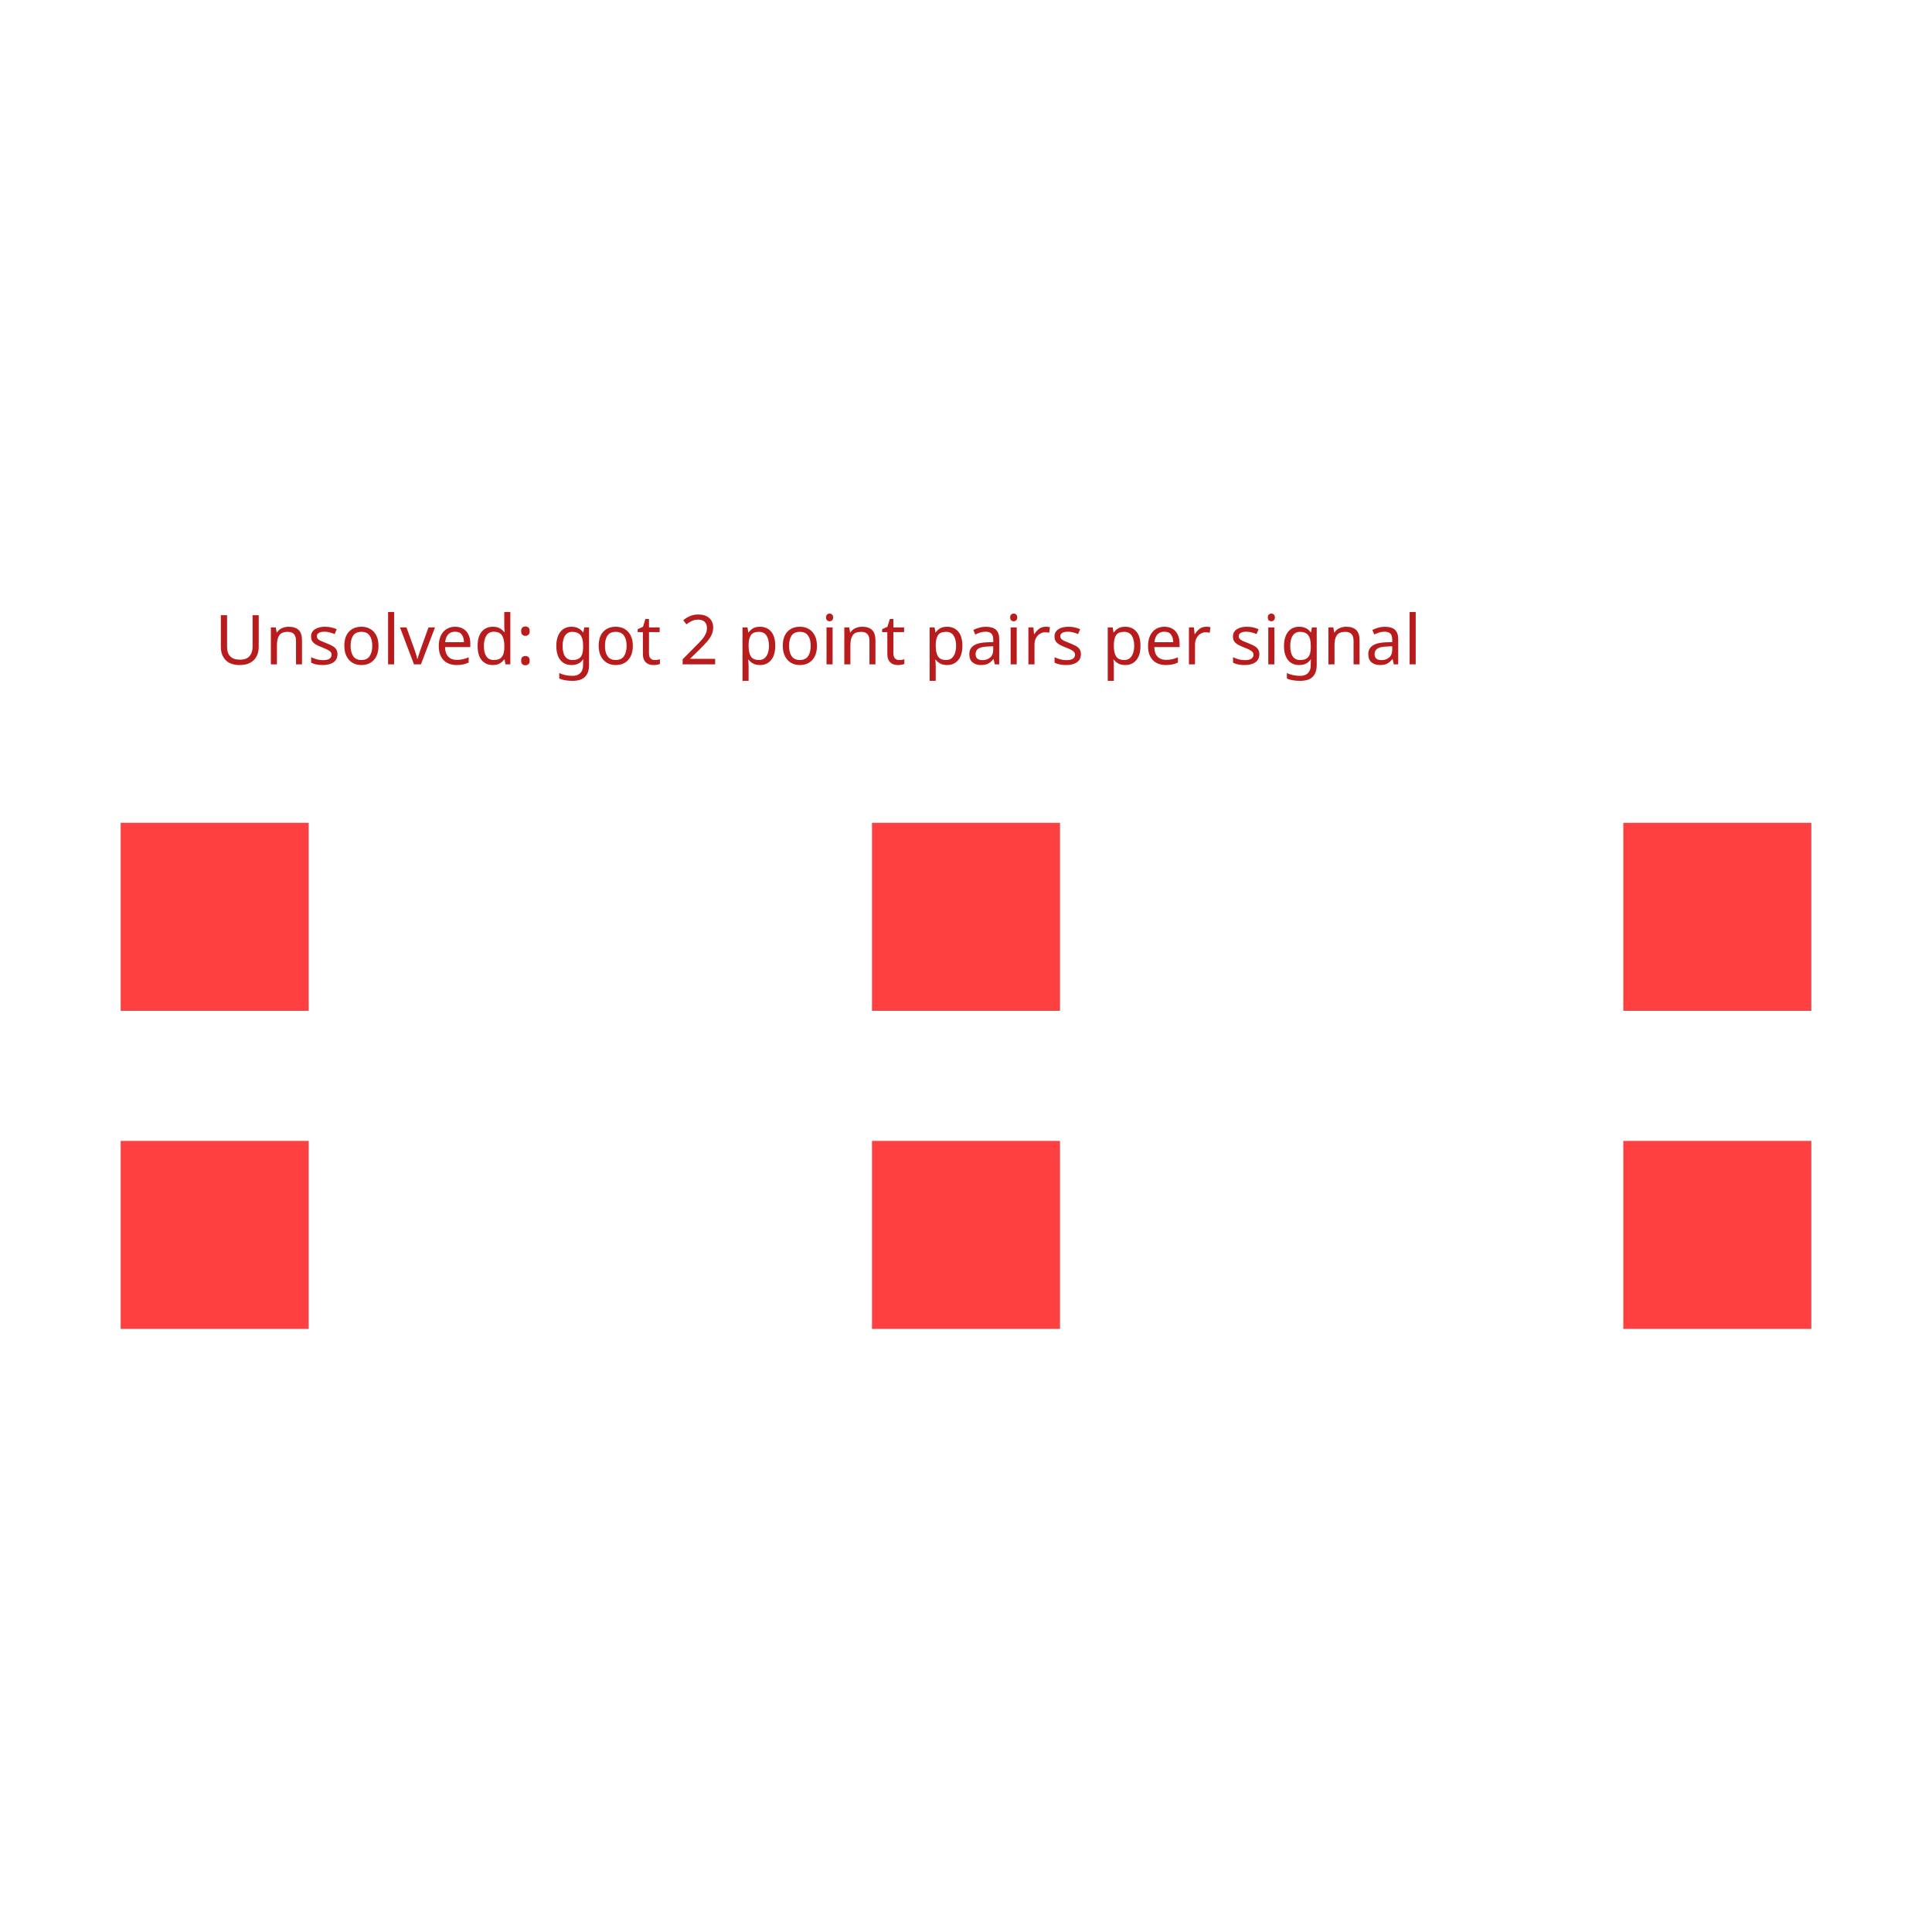
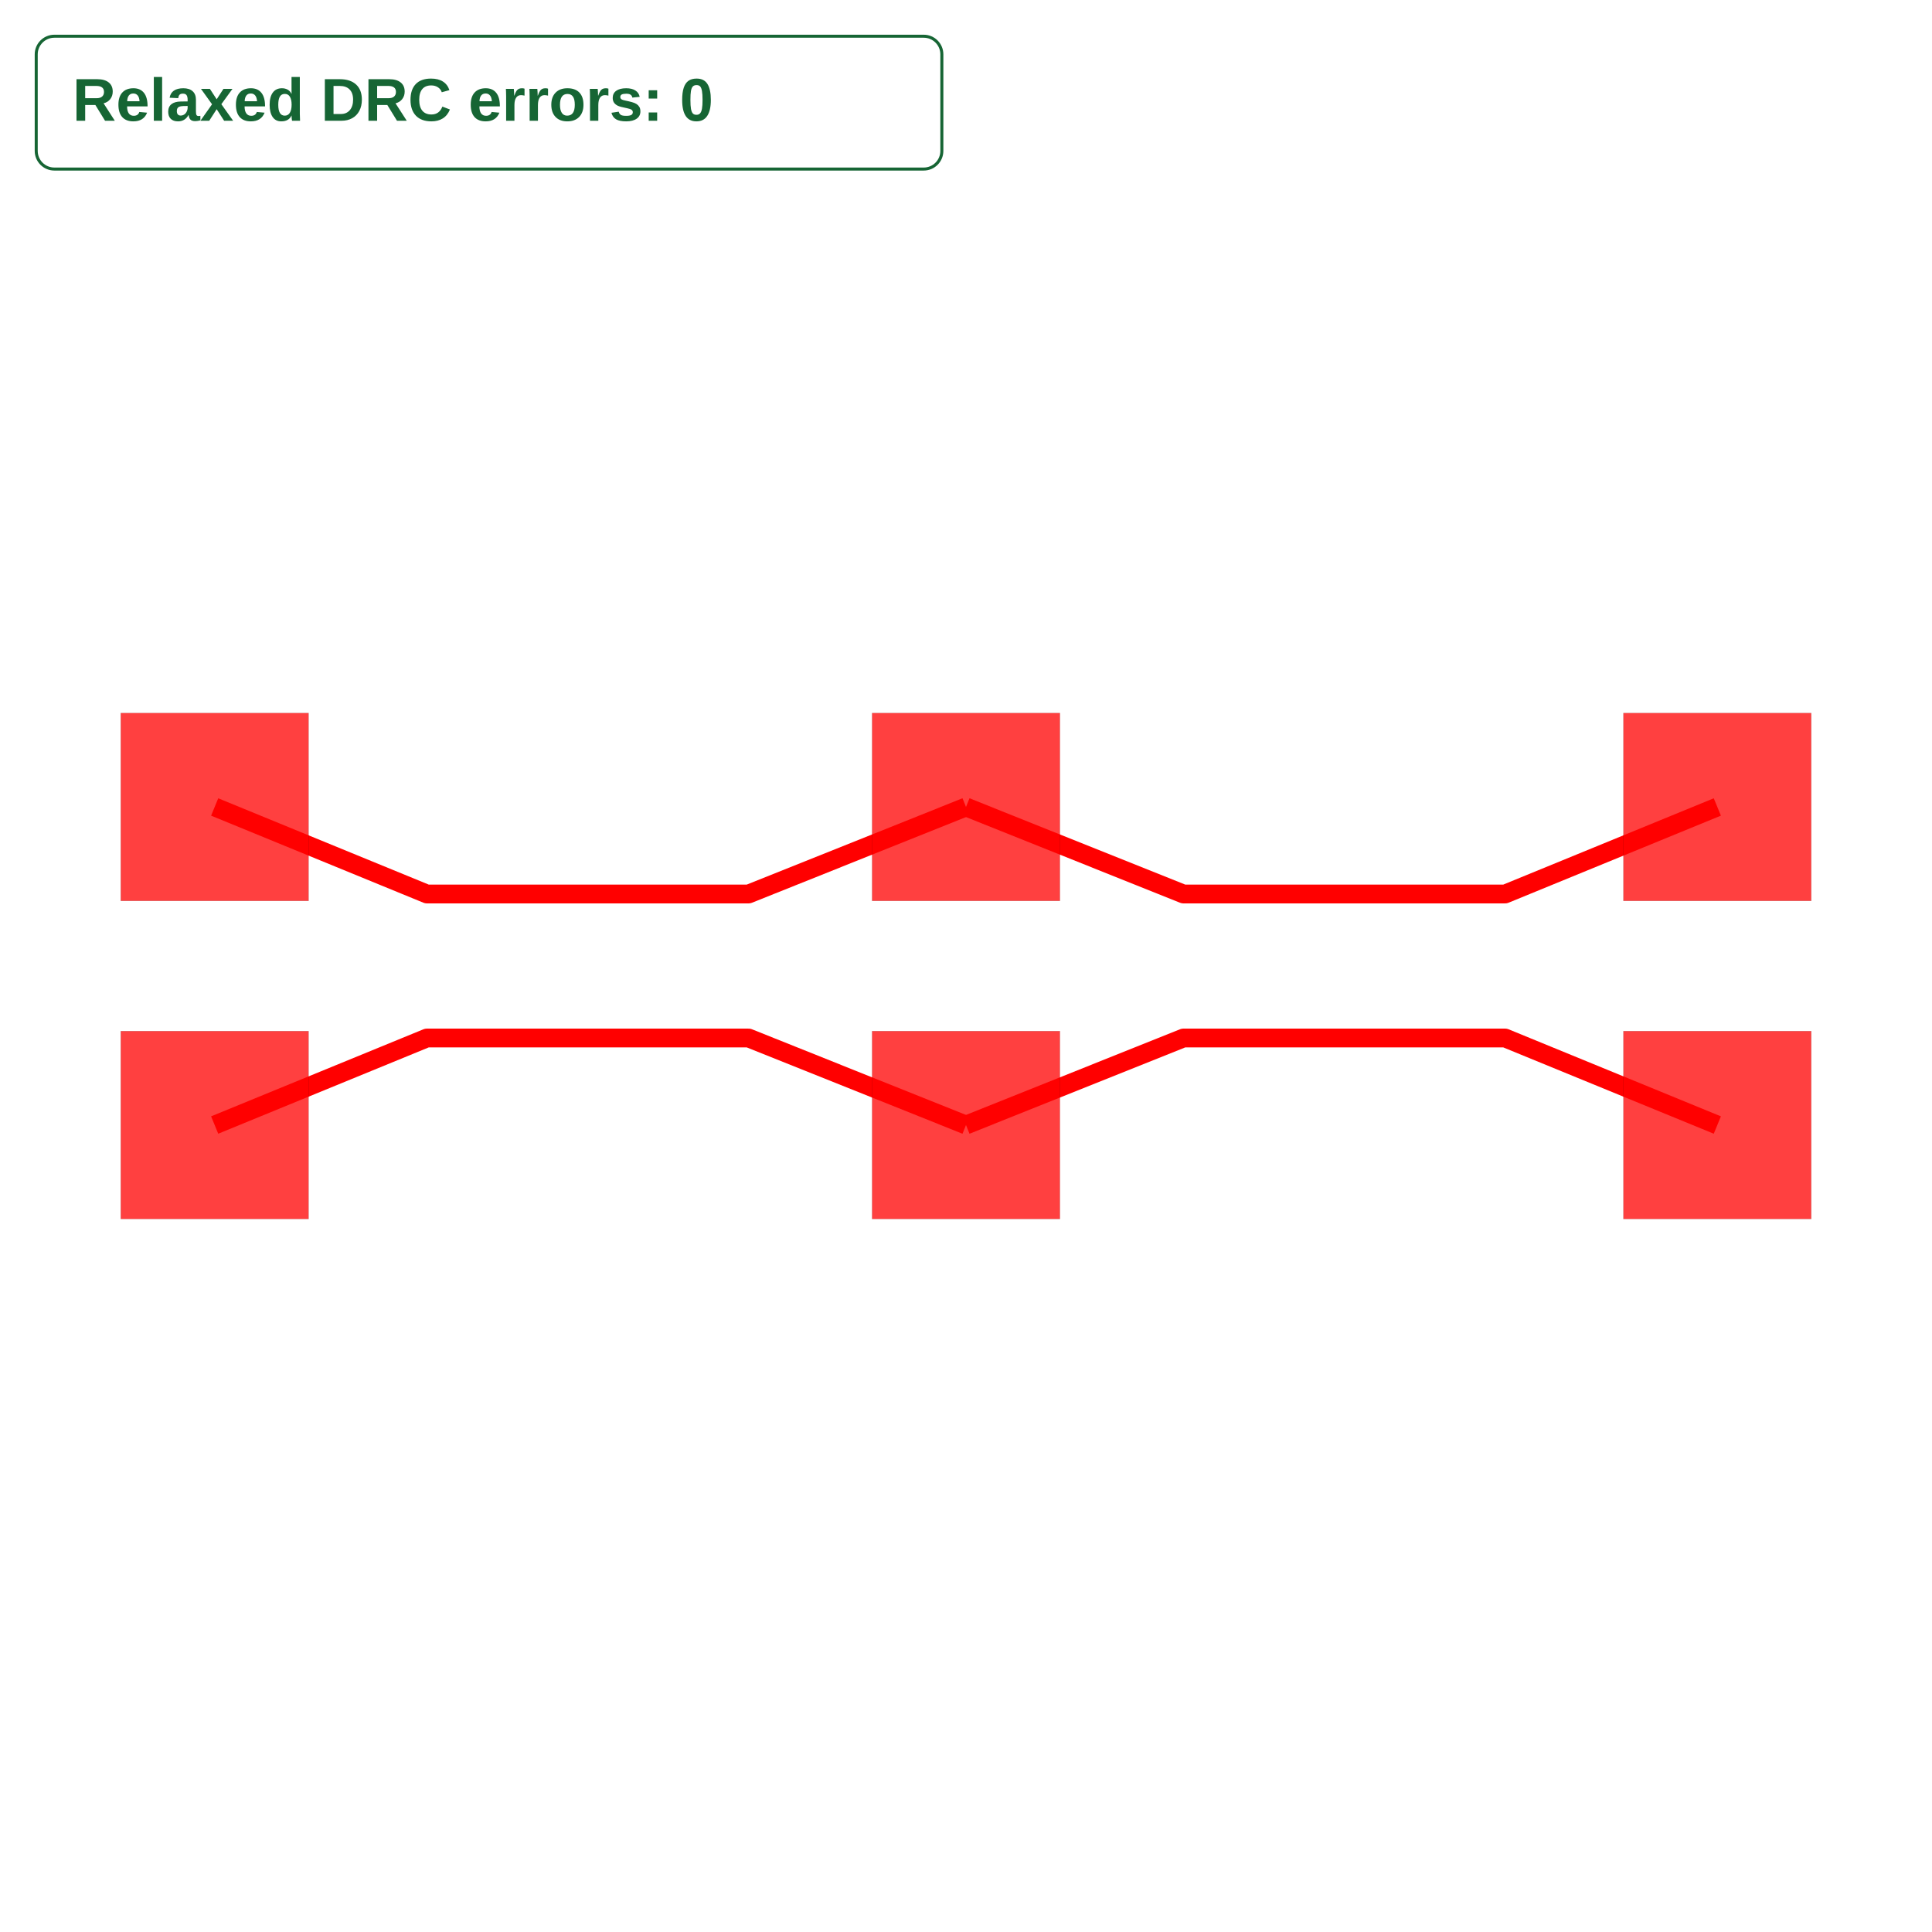
<svg xmlns="http://www.w3.org/2000/svg" width="640" height="640" viewBox="0 0 640 640">
  <rect width="100%" height="100%" fill="white" />
  <g>
-     <rect data-type="rect" data-label="top source_trace_0 bottom source_trace_0" data-x="-6" data-y="-1.27" x="40" y="377.97" width="62.222" height="62.222" fill="rgba(255,0,0,0.75)" stroke="black" stroke-width="0.024" />
+     <polyline data-points="7.776507174585693e-17,1.27 -1.7366442390557484,0.575 -4.305,0.575 -6,1.27" data-type="line" data-label="" points="320,267.319 247.961,296.148 141.422,296.148 71.111,267.319" fill="none" stroke="red" stroke-linejoin="round" stroke-width="6.222" />
  </g>
  <g>
-     <rect data-type="rect" data-label="top source_trace_1 bottom source_trace_1" data-x="-6" data-y="1.27" x="40" y="272.607" width="62.222" height="62.222" fill="rgba(255,0,0,0.75)" stroke="black" stroke-width="0.024" />
+     <polyline data-points="7.776507174585693e-17,1.27 1.7366442390557484,0.575 4.305,0.575 6,1.27" data-type="line" data-label="" points="320,267.319 392.039,296.148 498.578,296.148 568.889,267.319" fill="none" stroke="red" stroke-linejoin="round" stroke-width="6.222" />
  </g>
  <g>
-     <rect data-type="rect" data-label="top source_trace_0 bottom source_trace_0" data-x="-7.776507174585693e-17" data-y="-1.27" x="288.889" y="377.97" width="62.222" height="62.222" fill="rgba(255,0,0,0.75)" stroke="black" stroke-width="0.024" />
+     <polyline data-points="-7.776507174585693e-17,-1.27 -1.7366442390557484,-0.575 -4.305,-0.575 -6,-1.27" data-type="line" data-label="" points="320,372.681 247.961,343.852 141.422,343.852 71.111,372.681" fill="none" stroke="red" stroke-linejoin="round" stroke-width="6.222" />
  </g>
  <g>
-     <rect data-type="rect" data-label="top source_trace_1 bottom source_trace_1" data-x="7.776507174585693e-17" data-y="1.27" x="288.889" y="272.607" width="62.222" height="62.222" fill="rgba(255,0,0,0.75)" stroke="black" stroke-width="0.024" />
+     <polyline data-points="-7.776507174585693e-17,-1.27 1.7366442390557484,-0.575 4.305,-0.575 6,-1.27" data-type="line" data-label="" points="320,372.681 392.039,343.852 498.578,343.852 568.889,372.681" fill="none" stroke="red" stroke-linejoin="round" stroke-width="6.222" />
  </g>
  <g>
-     <rect data-type="rect" data-label="top source_trace_0 bottom source_trace_0" data-x="6" data-y="-1.27" x="537.778" y="377.97" width="62.222" height="62.222" fill="rgba(255,0,0,0.75)" stroke="black" stroke-width="0.024" />
+     <rect data-type="rect" data-label="top source_trace_0 bottom source_trace_0" data-x="-6" data-y="-1.27" x="40" y="341.57" width="62.222" height="62.222" fill="rgba(255,0,0,0.75)" stroke="black" stroke-width="0.024" />
  </g>
  <g>
-     <rect data-type="rect" data-label="top source_trace_1 bottom source_trace_1" data-x="6" data-y="1.27" x="537.778" y="272.607" width="62.222" height="62.222" fill="rgba(255,0,0,0.75)" stroke="black" stroke-width="0.024" />
+     <rect data-type="rect" data-label="top source_trace_1 bottom source_trace_1" data-x="-6" data-y="1.27" x="40" y="236.207" width="62.222" height="62.222" fill="rgba(255,0,0,0.75)" stroke="black" stroke-width="0.024" />
  </g>
-   <text data-type="text" data-label="Unsolved: got 2 point pairs per signal" data-x="-6" data-y="3.5" x="71.111" y="211.215" fill="#b91c1c" font-size="22.815" font-family="sans-serif" text-anchor="start" dominant-baseline="central">Unsolved: got 2 point pairs per signal</text>
+   <g>
+     <rect data-type="rect" data-label="top source_trace_0 bottom source_trace_0" data-x="-7.776507174585693e-17" data-y="-1.27" x="288.889" y="341.57" width="62.222" height="62.222" fill="rgba(255,0,0,0.75)" stroke="black" stroke-width="0.024" />
+   </g>
+   <g>
+     <rect data-type="rect" data-label="top source_trace_1 bottom source_trace_1" data-x="7.776507174585693e-17" data-y="1.27" x="288.889" y="236.207" width="62.222" height="62.222" fill="rgba(255,0,0,0.75)" stroke="black" stroke-width="0.024" />
+   </g>
+   <g>
+     <rect data-type="rect" data-label="top source_trace_0 bottom source_trace_0" data-x="6" data-y="-1.27" x="537.778" y="341.57" width="62.222" height="62.222" fill="rgba(255,0,0,0.75)" stroke="black" stroke-width="0.024" />
+   </g>
+   <g>
+     <rect data-type="rect" data-label="top source_trace_1 bottom source_trace_1" data-x="6" data-y="1.27" x="537.778" y="236.207" width="62.222" height="62.222" fill="rgba(255,0,0,0.75)" stroke="black" stroke-width="0.024" />
+   </g>
  <g id="crosshair" style="display: none">
    <line id="crosshair-h" y1="0" y2="640" stroke="#666" stroke-width="0.5" />
    <line id="crosshair-v" x1="0" x2="640" stroke="#666" stroke-width="0.5" />
    <text id="coordinates" font-family="monospace" font-size="12" fill="#666" />
  </g>
+   <g data-testid="relaxed-drc-summary">
+     <rect x="12" y="12" width="300" height="44" rx="6" fill="white" stroke="#166534" />
+     <text x="24" y="40" font-family="Arial, sans-serif" font-size="20" font-weight="600" fill="#166534">Relaxed DRC errors: 0</text>
+   </g>
</svg>
